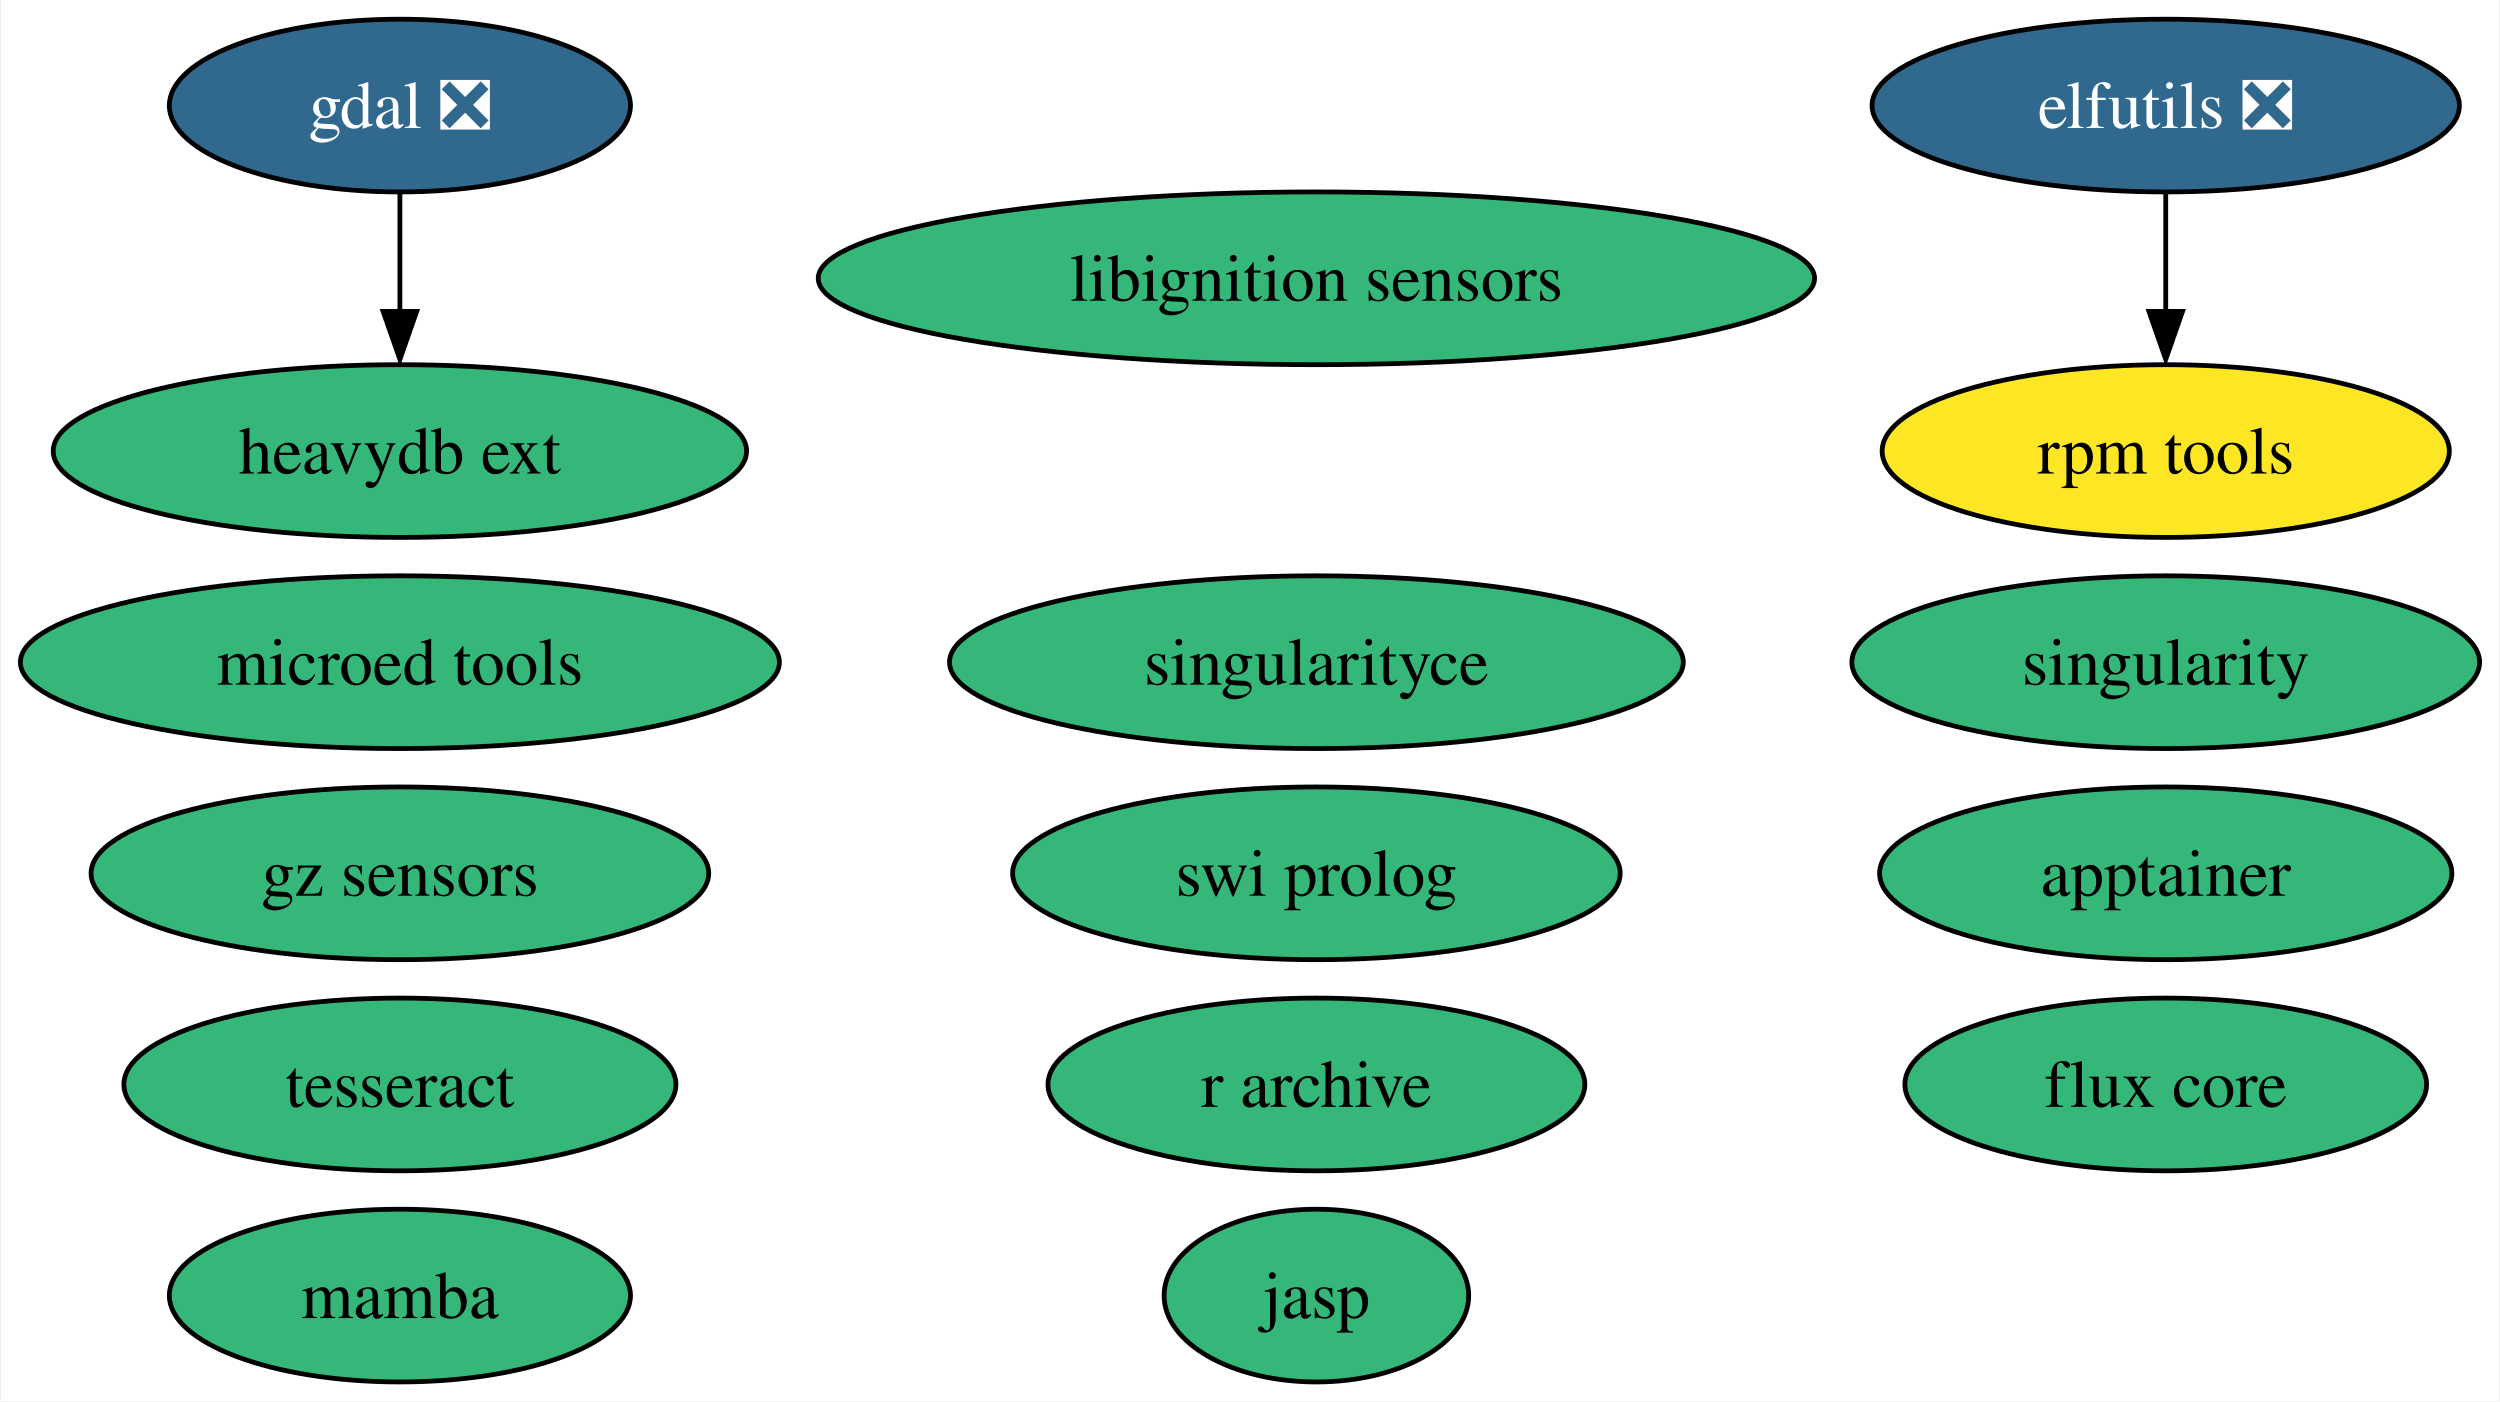
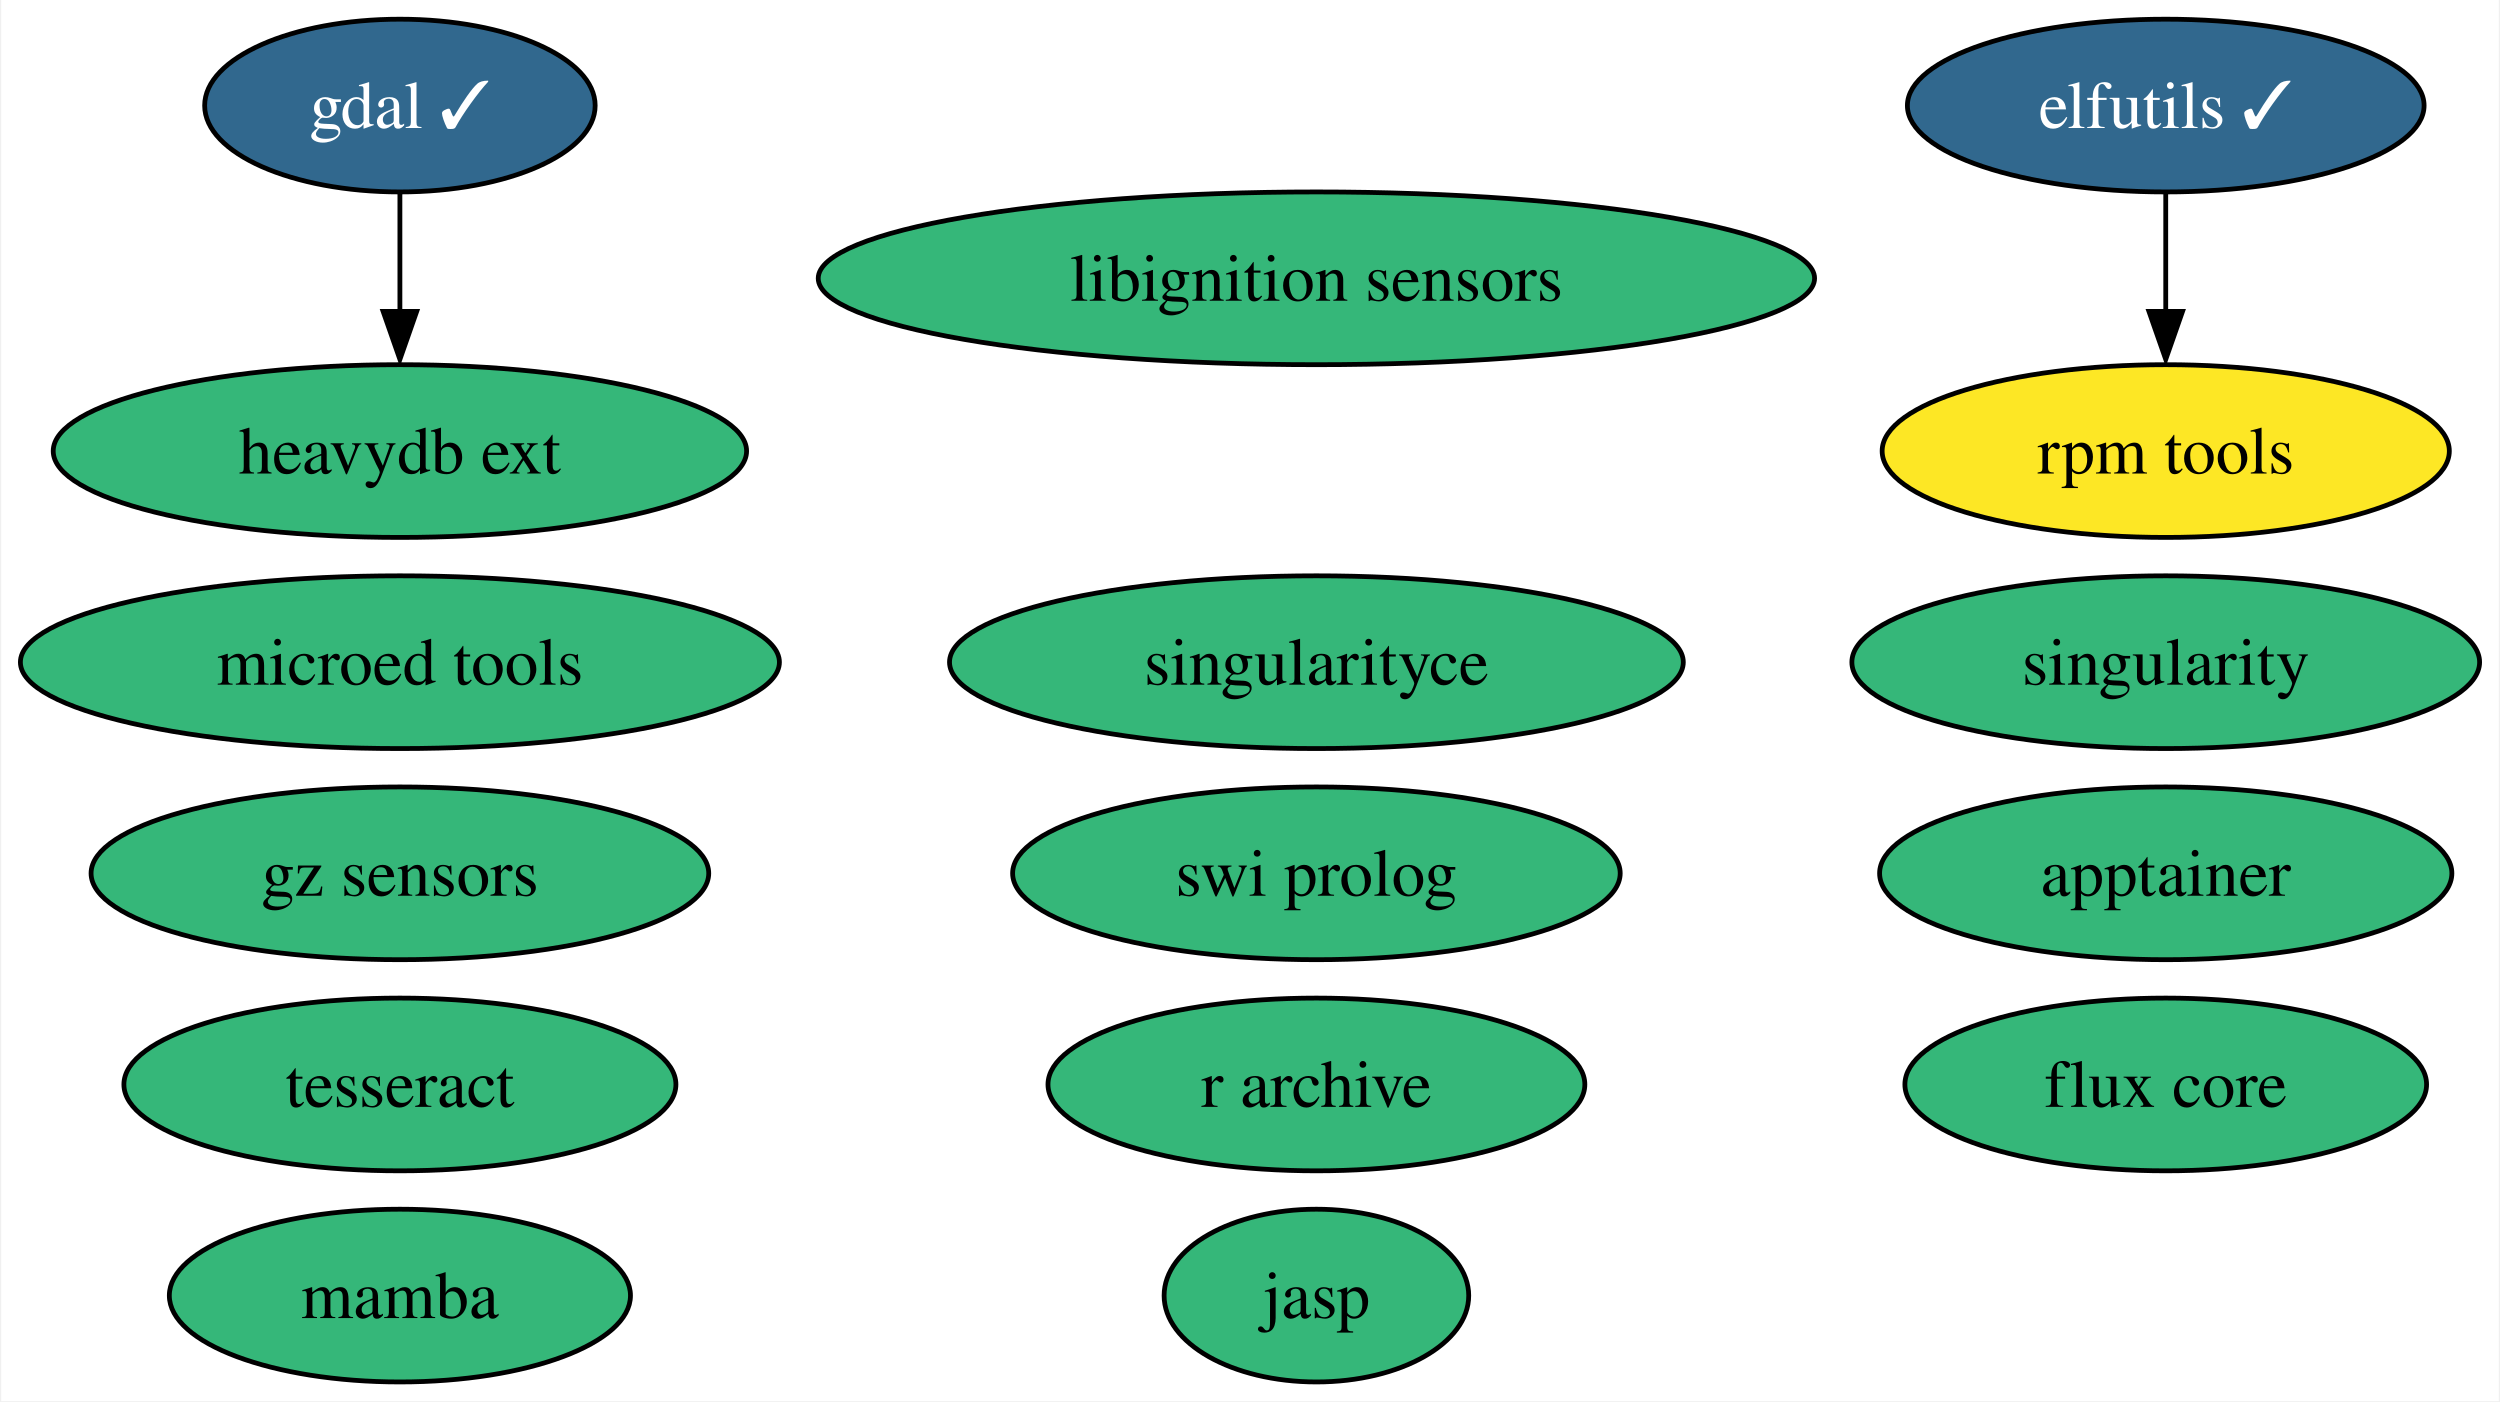
<svg xmlns="http://www.w3.org/2000/svg" xmlns:xlink="http://www.w3.org/1999/xlink" width="521pt" height="292pt" viewBox="0.00 0.00 520.50 292.00">
  <g id="graph0" class="graph" transform="scale(1 1) rotate(0) translate(4 288)">
    <polygon fill="white" stroke="none" points="-4,4 -4,-288 516.5,-288 516.5,4 -4,4" />
    <g id="node1" class="node">
      <g id="a_node1">
-         <a xlink:href="https://github.com/conda-forge/elfutils-feedstock/pull/36" xlink:title="elfutils ❎">
-           <ellipse fill="#31688e" stroke="black" cx="447.09" cy="-266" rx="61.2" ry="18" />
-           <text text-anchor="middle" x="447.09" y="-261.32" font-family="Times,serif" font-size="14.00" fill="white">elfutils ❎</text>
+         <a xlink:href="https://github.com/conda-forge/elfutils-feedstock/pull/36" xlink:title="elfutils ✓">
+           <ellipse fill="#31688e" stroke="black" cx="447.09" cy="-266" rx="53.84" ry="18" />
+           <text text-anchor="middle" x="447.09" y="-261.32" font-family="Times,serif" font-size="14.00" fill="white">elfutils ✓</text>
        </a>
      </g>
    </g>
    <g id="node7" class="node">
      <g id="a_node7">
        <a xlink:href="https://github.com/conda-forge/rpm-tools-feedstock" xlink:title="rpm tools">
          <ellipse fill="#fde725" stroke="black" cx="447.09" cy="-194" rx="59.1" ry="18" />
          <text text-anchor="middle" x="447.09" y="-189.32" font-family="Times,serif" font-size="14.00">rpm tools</text>
        </a>
      </g>
    </g>
    <g id="edge1" class="edge">
      <path fill="none" stroke="black" d="M447.09,-247.7C447.09,-240.24 447.09,-231.32 447.09,-222.97" />
      <polygon fill="black" stroke="black" points="450.59,-223.1 447.09,-213.1 443.59,-223.1 450.59,-223.1" />
    </g>
    <g id="node2" class="node">
      <g id="a_node2">
-         <a xlink:href="https://github.com/conda-forge/gdal-feedstock/pull/809" xlink:title="gdal ❎">
-           <ellipse fill="#31688e" stroke="black" cx="79.09" cy="-266" rx="48.05" ry="18" />
-           <text text-anchor="middle" x="79.09" y="-261.32" font-family="Times,serif" font-size="14.00" fill="white">gdal ❎</text>
+         <a xlink:href="https://github.com/conda-forge/gdal-feedstock/pull/809" xlink:title="gdal ✓">
+           <ellipse fill="#31688e" stroke="black" cx="79.09" cy="-266" rx="40.69" ry="18" />
+           <text text-anchor="middle" x="79.09" y="-261.32" font-family="Times,serif" font-size="14.00" fill="white">gdal ✓</text>
        </a>
      </g>
    </g>
    <g id="node12" class="node">
      <g id="a_node12">
        <a xlink:href="https://github.com/conda-forge/heavydb-ext-feedstock" xlink:title="heavydb ext">
          <ellipse fill="#35b779" stroke="black" cx="79.09" cy="-194" rx="72.25" ry="18" />
          <text text-anchor="middle" x="79.09" y="-189.32" font-family="Times,serif" font-size="14.00">heavydb ext</text>
        </a>
      </g>
    </g>
    <g id="edge2" class="edge">
      <path fill="none" stroke="black" d="M79.09,-247.7C79.09,-240.24 79.09,-231.32 79.09,-222.97" />
      <polygon fill="black" stroke="black" points="82.59,-223.1 79.09,-213.1 75.59,-223.1 82.59,-223.1" />
    </g>
    <g id="node3" class="node">
      <g id="a_node3">
        <a xlink:href="https://github.com/conda-forge/singularity-feedstock" xlink:title="singularity">
          <ellipse fill="#35b779" stroke="black" cx="447.09" cy="-150" rx="65.41" ry="18" />
          <text text-anchor="middle" x="447.09" y="-145.32" font-family="Times,serif" font-size="14.00">singularity</text>
        </a>
      </g>
    </g>
    <g id="node4" class="node">
      <g id="a_node4">
        <a xlink:href="https://github.com/conda-forge/swi-prolog-feedstock" xlink:title="swi prolog">
          <ellipse fill="#35b779" stroke="black" cx="270.09" cy="-106" rx="63.31" ry="18" />
          <text text-anchor="middle" x="270.09" y="-101.33" font-family="Times,serif" font-size="14.00">swi prolog</text>
        </a>
      </g>
    </g>
    <g id="node5" class="node">
      <g id="a_node5">
        <a xlink:href="https://github.com/conda-forge/tesseract-feedstock" xlink:title="tesseract">
          <ellipse fill="#35b779" stroke="black" cx="79.09" cy="-62" rx="57.52" ry="18" />
          <text text-anchor="middle" x="79.09" y="-57.33" font-family="Times,serif" font-size="14.00">tesseract</text>
        </a>
      </g>
    </g>
    <g id="node6" class="node">
      <g id="a_node6">
        <a xlink:href="https://github.com/conda-forge/mamba-feedstock" xlink:title="mamba">
          <ellipse fill="#35b779" stroke="black" cx="79.09" cy="-18" rx="48.05" ry="18" />
          <text text-anchor="middle" x="79.09" y="-13.32" font-family="Times,serif" font-size="14.00">mamba</text>
        </a>
      </g>
    </g>
    <g id="node8" class="node">
      <g id="a_node8">
        <a xlink:href="https://github.com/conda-forge/libignition-sensors-feedstock" xlink:title="libignition sensors">
          <ellipse fill="#35b779" stroke="black" cx="270.09" cy="-230" rx="103.82" ry="18" />
          <text text-anchor="middle" x="270.09" y="-225.32" font-family="Times,serif" font-size="14.00">libignition sensors</text>
        </a>
      </g>
    </g>
    <g id="node9" class="node">
      <g id="a_node9">
        <a xlink:href="https://github.com/conda-forge/jasp-feedstock" xlink:title="jasp">
          <ellipse fill="#35b779" stroke="black" cx="270.09" cy="-18" rx="31.74" ry="18" />
          <text text-anchor="middle" x="270.09" y="-13.32" font-family="Times,serif" font-size="14.00">jasp</text>
        </a>
      </g>
    </g>
    <g id="node10" class="node">
      <g id="a_node10">
        <a xlink:href="https://github.com/conda-forge/singularityce-feedstock" xlink:title="singularityce">
          <ellipse fill="#35b779" stroke="black" cx="270.09" cy="-150" rx="76.46" ry="18" />
          <text text-anchor="middle" x="270.09" y="-145.32" font-family="Times,serif" font-size="14.00">singularityce</text>
        </a>
      </g>
    </g>
    <g id="node11" class="node">
      <g id="a_node11">
        <a xlink:href="https://github.com/conda-forge/microed-tools-feedstock" xlink:title="microed tools">
          <ellipse fill="#35b779" stroke="black" cx="79.09" cy="-150" rx="79.09" ry="18" />
          <text text-anchor="middle" x="79.09" y="-145.32" font-family="Times,serif" font-size="14.00">microed tools</text>
        </a>
      </g>
    </g>
    <g id="node13" class="node">
      <g id="a_node13">
        <a xlink:href="https://github.com/conda-forge/gz-sensors-feedstock" xlink:title="gz sensors">
          <ellipse fill="#35b779" stroke="black" cx="79.09" cy="-106" rx="64.36" ry="18" />
          <text text-anchor="middle" x="79.09" y="-101.33" font-family="Times,serif" font-size="14.00">gz sensors</text>
        </a>
      </g>
    </g>
    <g id="node14" class="node">
      <g id="a_node14">
        <a xlink:href="https://github.com/conda-forge/apptainer-feedstock" xlink:title="apptainer">
          <ellipse fill="#35b779" stroke="black" cx="447.09" cy="-106" rx="59.63" ry="18" />
          <text text-anchor="middle" x="447.09" y="-101.33" font-family="Times,serif" font-size="14.00">apptainer</text>
        </a>
      </g>
    </g>
    <g id="node15" class="node">
      <g id="a_node15">
        <a xlink:href="https://github.com/conda-forge/flux-core-feedstock" xlink:title="flux core">
          <ellipse fill="#35b779" stroke="black" cx="447.09" cy="-62" rx="54.36" ry="18" />
          <text text-anchor="middle" x="447.09" y="-57.33" font-family="Times,serif" font-size="14.00">flux core</text>
        </a>
      </g>
    </g>
    <g id="node16" class="node">
      <g id="a_node16">
        <a xlink:href="https://github.com/conda-forge/r-archive-feedstock" xlink:title="r archive">
          <ellipse fill="#35b779" stroke="black" cx="270.09" cy="-62" rx="55.94" ry="18" />
          <text text-anchor="middle" x="270.09" y="-57.33" font-family="Times,serif" font-size="14.00">r archive</text>
        </a>
      </g>
    </g>
  </g>
</svg>
